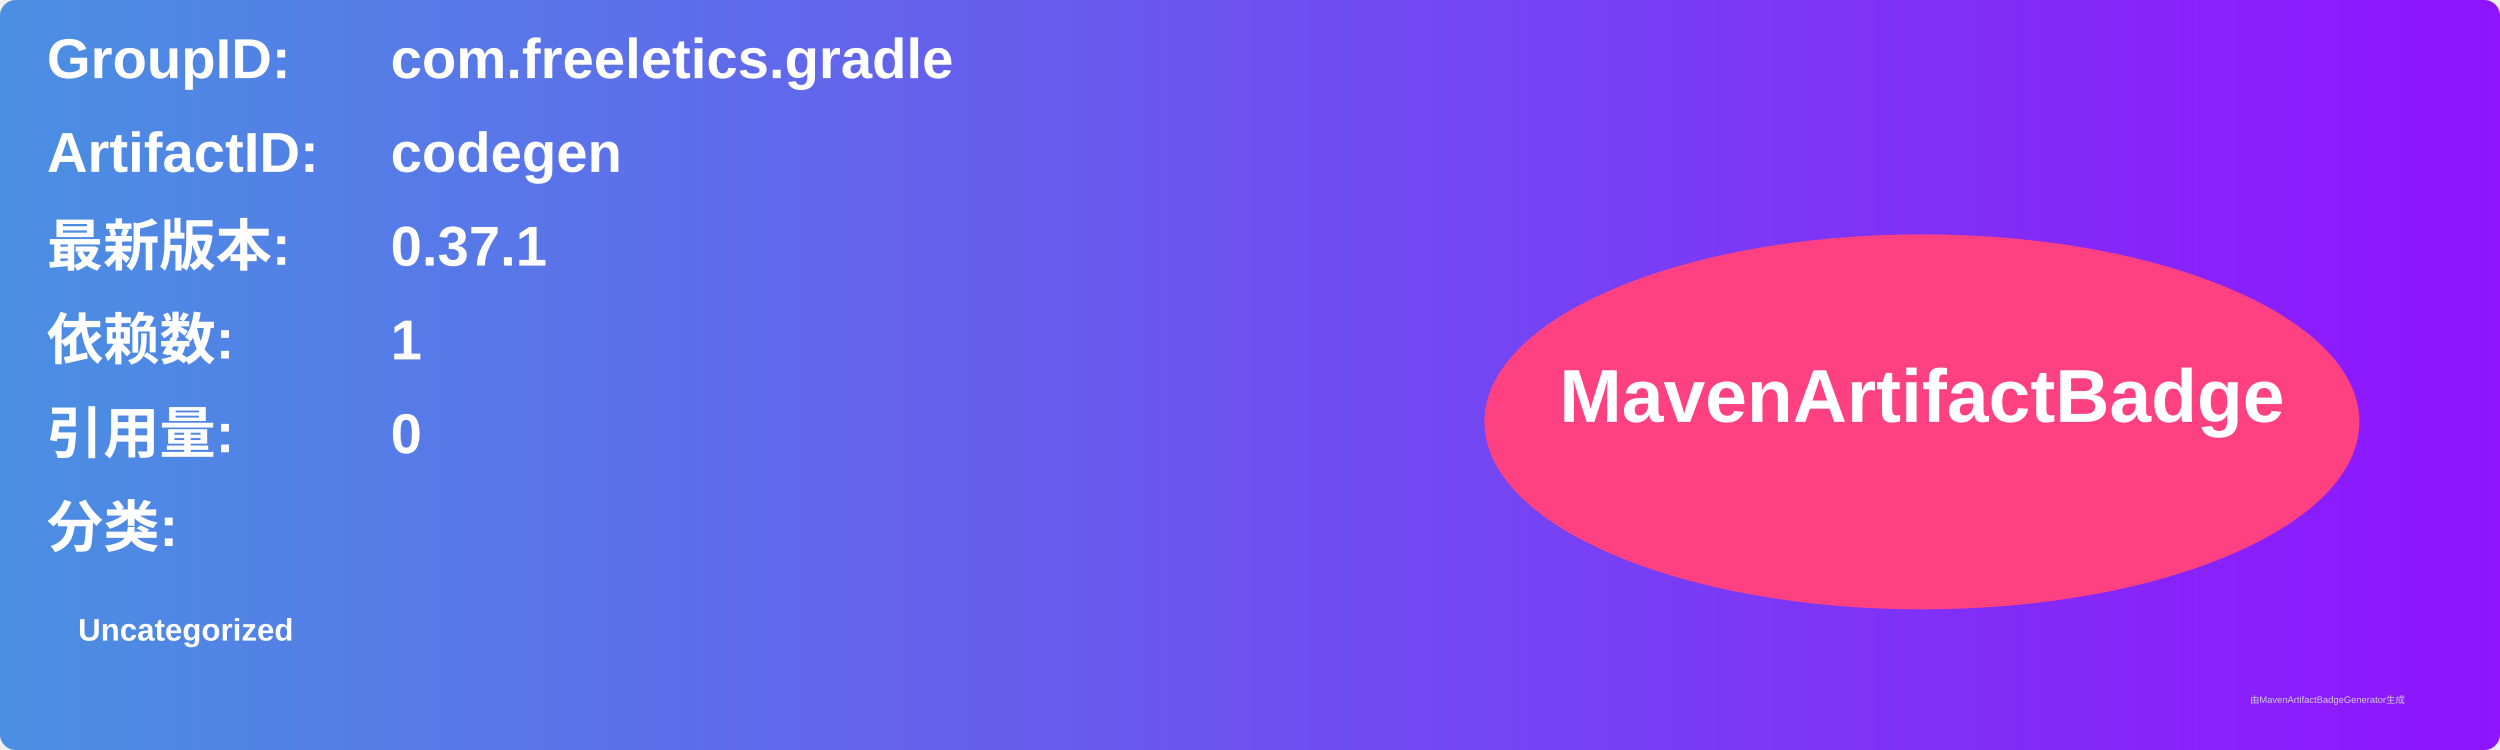
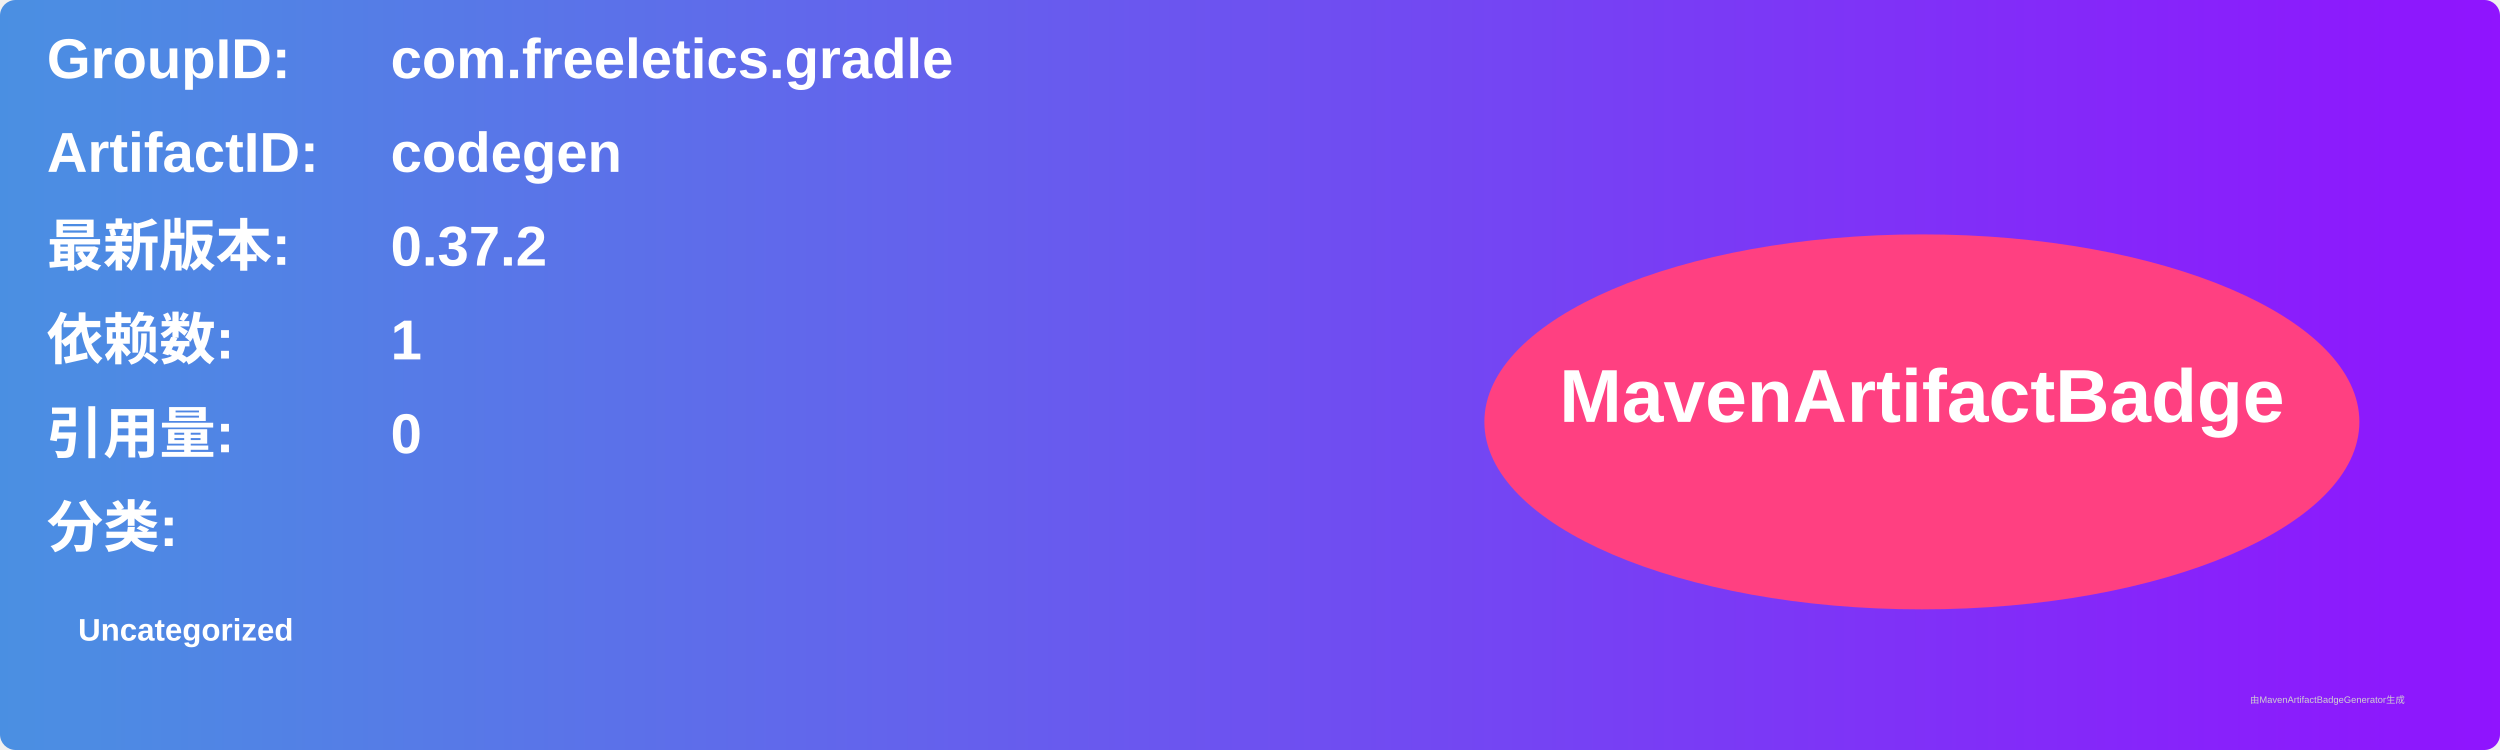
<svg xmlns="http://www.w3.org/2000/svg" width="800" height="240" viewBox="0 0 800 240">
  <linearGradient id="grad" x1="0%" y1="0%" x2="100%" y2="0%">
    <stop offset="0%" stop-color="#4a90e2" />
    <stop offset="100%" stop-color="#9013fe" />
  </linearGradient>
  <rect width="100%" height="100%" rx="5" ry="5" fill="url(#grad)" />
  <g transform="translate(15, 15)">
    <text x="0" y="10" font-family="Arial" font-size="18" fill="white" font-weight="bold" width="260">GroupID:</text>
    <text x="110" y="10" font-family="Arial" font-size="18" fill="white" font-weight="bold" width="460">com.freeletics.gradle</text>
    <text x="0" y="40" font-family="Arial" font-size="18" fill="white" font-weight="bold" width="260">ArtifactID:</text>
    <text x="110" y="40" font-family="Arial" font-size="18" fill="white" font-weight="bold" width="460">codegen</text>
    <text x="0" y="70" font-family="Arial" font-size="18" fill="white" font-weight="bold">最新版本:</text>
    <text x="110" y="70" font-family="Arial" font-size="18" fill="white" font-weight="bold">
-       <tspan font-weight="bold">0.37.1</tspan>
+       <tspan font-weight="bold">0.37.2</tspan>
    </text>
    <text x="0" y="100" font-family="Arial" font-size="18" fill="white" font-weight="bold">依赖数: </text>
    <text x="110" y="100" font-family="Arial" font-size="18" fill="white">
      <tspan font-weight="bold">1</tspan>
    </text>
    <text x="0" y="130" font-family="Arial" font-size="18" fill="white" font-weight="bold">引用量: </text>
    <text x="110" y="130" font-family="Arial" font-size="18" fill="white">
      <tspan font-weight="bold">0</tspan>
    </text>
    <text x="0" y="160" font-family="Arial" font-size="18" fill="white" font-weight="bold">分类:</text>
    <text x="10" y="190" font-family="Arial" font-size="10" fill="white">
      <tspan font-weight="bold">Uncategorized</tspan>
    </text>
    <ellipse cx="600" cy="120" rx="140" ry="60" fill="#ff4081" />
    <text x="600" y="120" text-anchor="middle" font-family="Arial" font-size="24" fill="white" font-weight="bold">MavenArtifactBadge</text>
  </g>
  <text x="720" y="225" font-family="Arial" font-size="3" fill="#d0d0d0">由MavenArtifactBadgeGenerator生成</text>
</svg>
